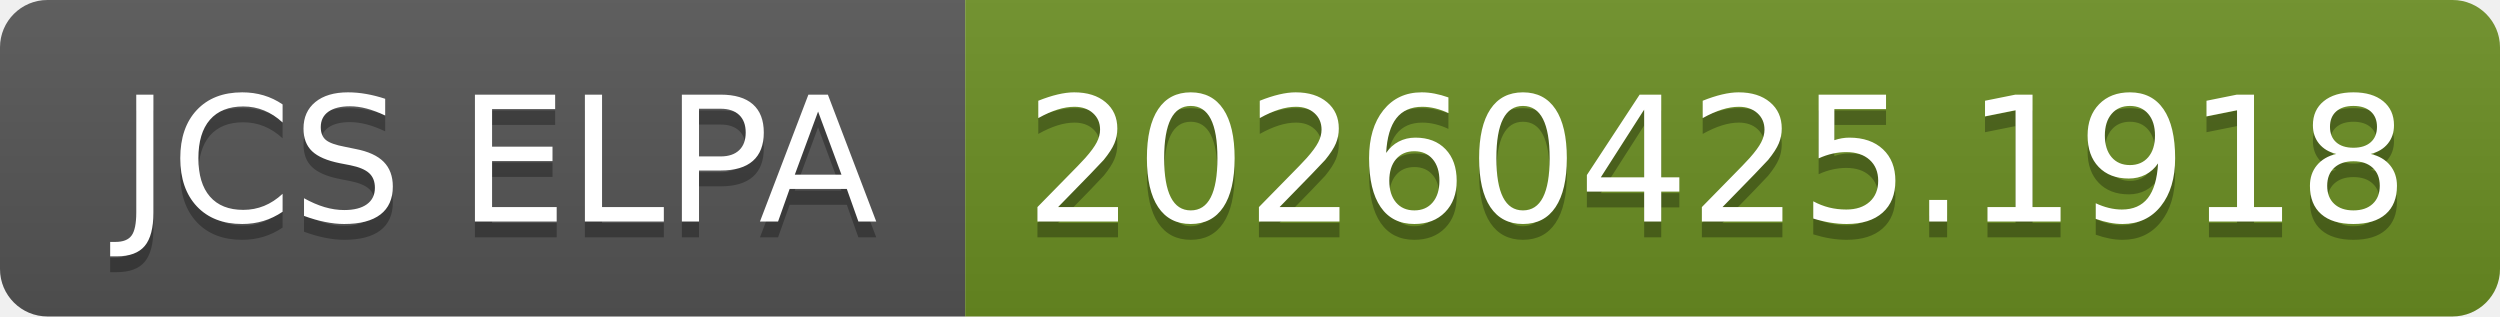
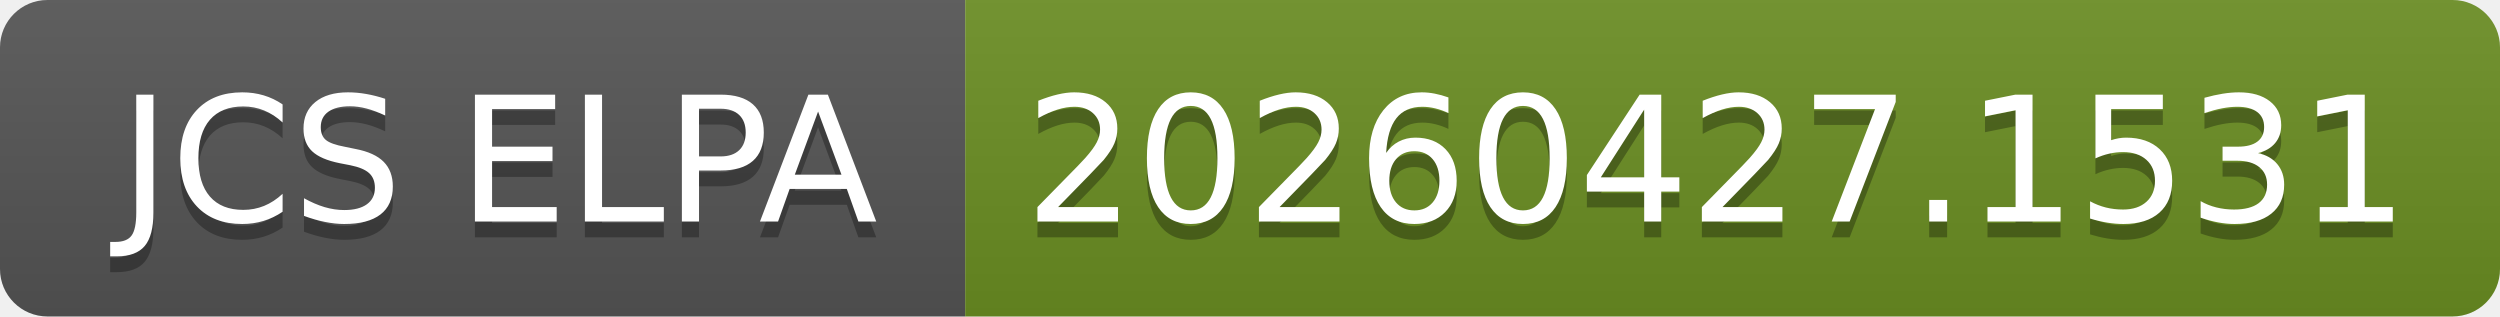
- <svg xmlns="http://www.w3.org/2000/svg" width="158" height="20" role="img" aria-label="JCS ELPA: 20260425.1918">
+ <svg xmlns="http://www.w3.org/2000/svg" width="158" height="20" role="img" aria-label="JCS ELPA: 20260427.1531">
  <linearGradient id="s" x2="0" y2="100%">
    <stop offset="0" stop-color="#bbb" stop-opacity=".1" />
    <stop offset="1" stop-opacity=".1" />
  </linearGradient>
  <clipPath id="r">
    <rect width="158" height="20" rx="3" fill="#fff" />
  </clipPath>
  <g clip-path="url(#r)">
    <rect width="61" height="20" fill="#555" />
    <rect x="61" width="97" height="20" fill="#6b8e23" />
    <rect width="158" height="20" fill="url(#s)" />
  </g>
  <g fill="#fff" text-anchor="middle" font-family="Verdana,Geneva,DejaVu Sans,sans-serif" text-rendering="geometricPrecision" font-size="110">
    <text aria-hidden="true" x="315" y="150" fill="#010101" fill-opacity=".3" transform="scale(.1)" textLength="510">JCS ELPA</text>
    <text x="315" y="140" transform="scale(.1)" fill="#fff" textLength="510">JCS ELPA</text>
-     <text aria-hidden="true" x="1085" y="150" fill="#010101" fill-opacity=".3" transform="scale(.1)" textLength="870">20260425.1918</text>
-     <text x="1085" y="140" transform="scale(.1)" fill="#fff" textLength="870">20260425.1918</text>
+     <text aria-hidden="true" x="1085" y="150" fill="#010101" fill-opacity=".3" transform="scale(.1)" textLength="870">20260427.1531</text>
+     <text x="1085" y="140" transform="scale(.1)" fill="#fff" textLength="870">20260427.1531</text>
  </g>
</svg>
